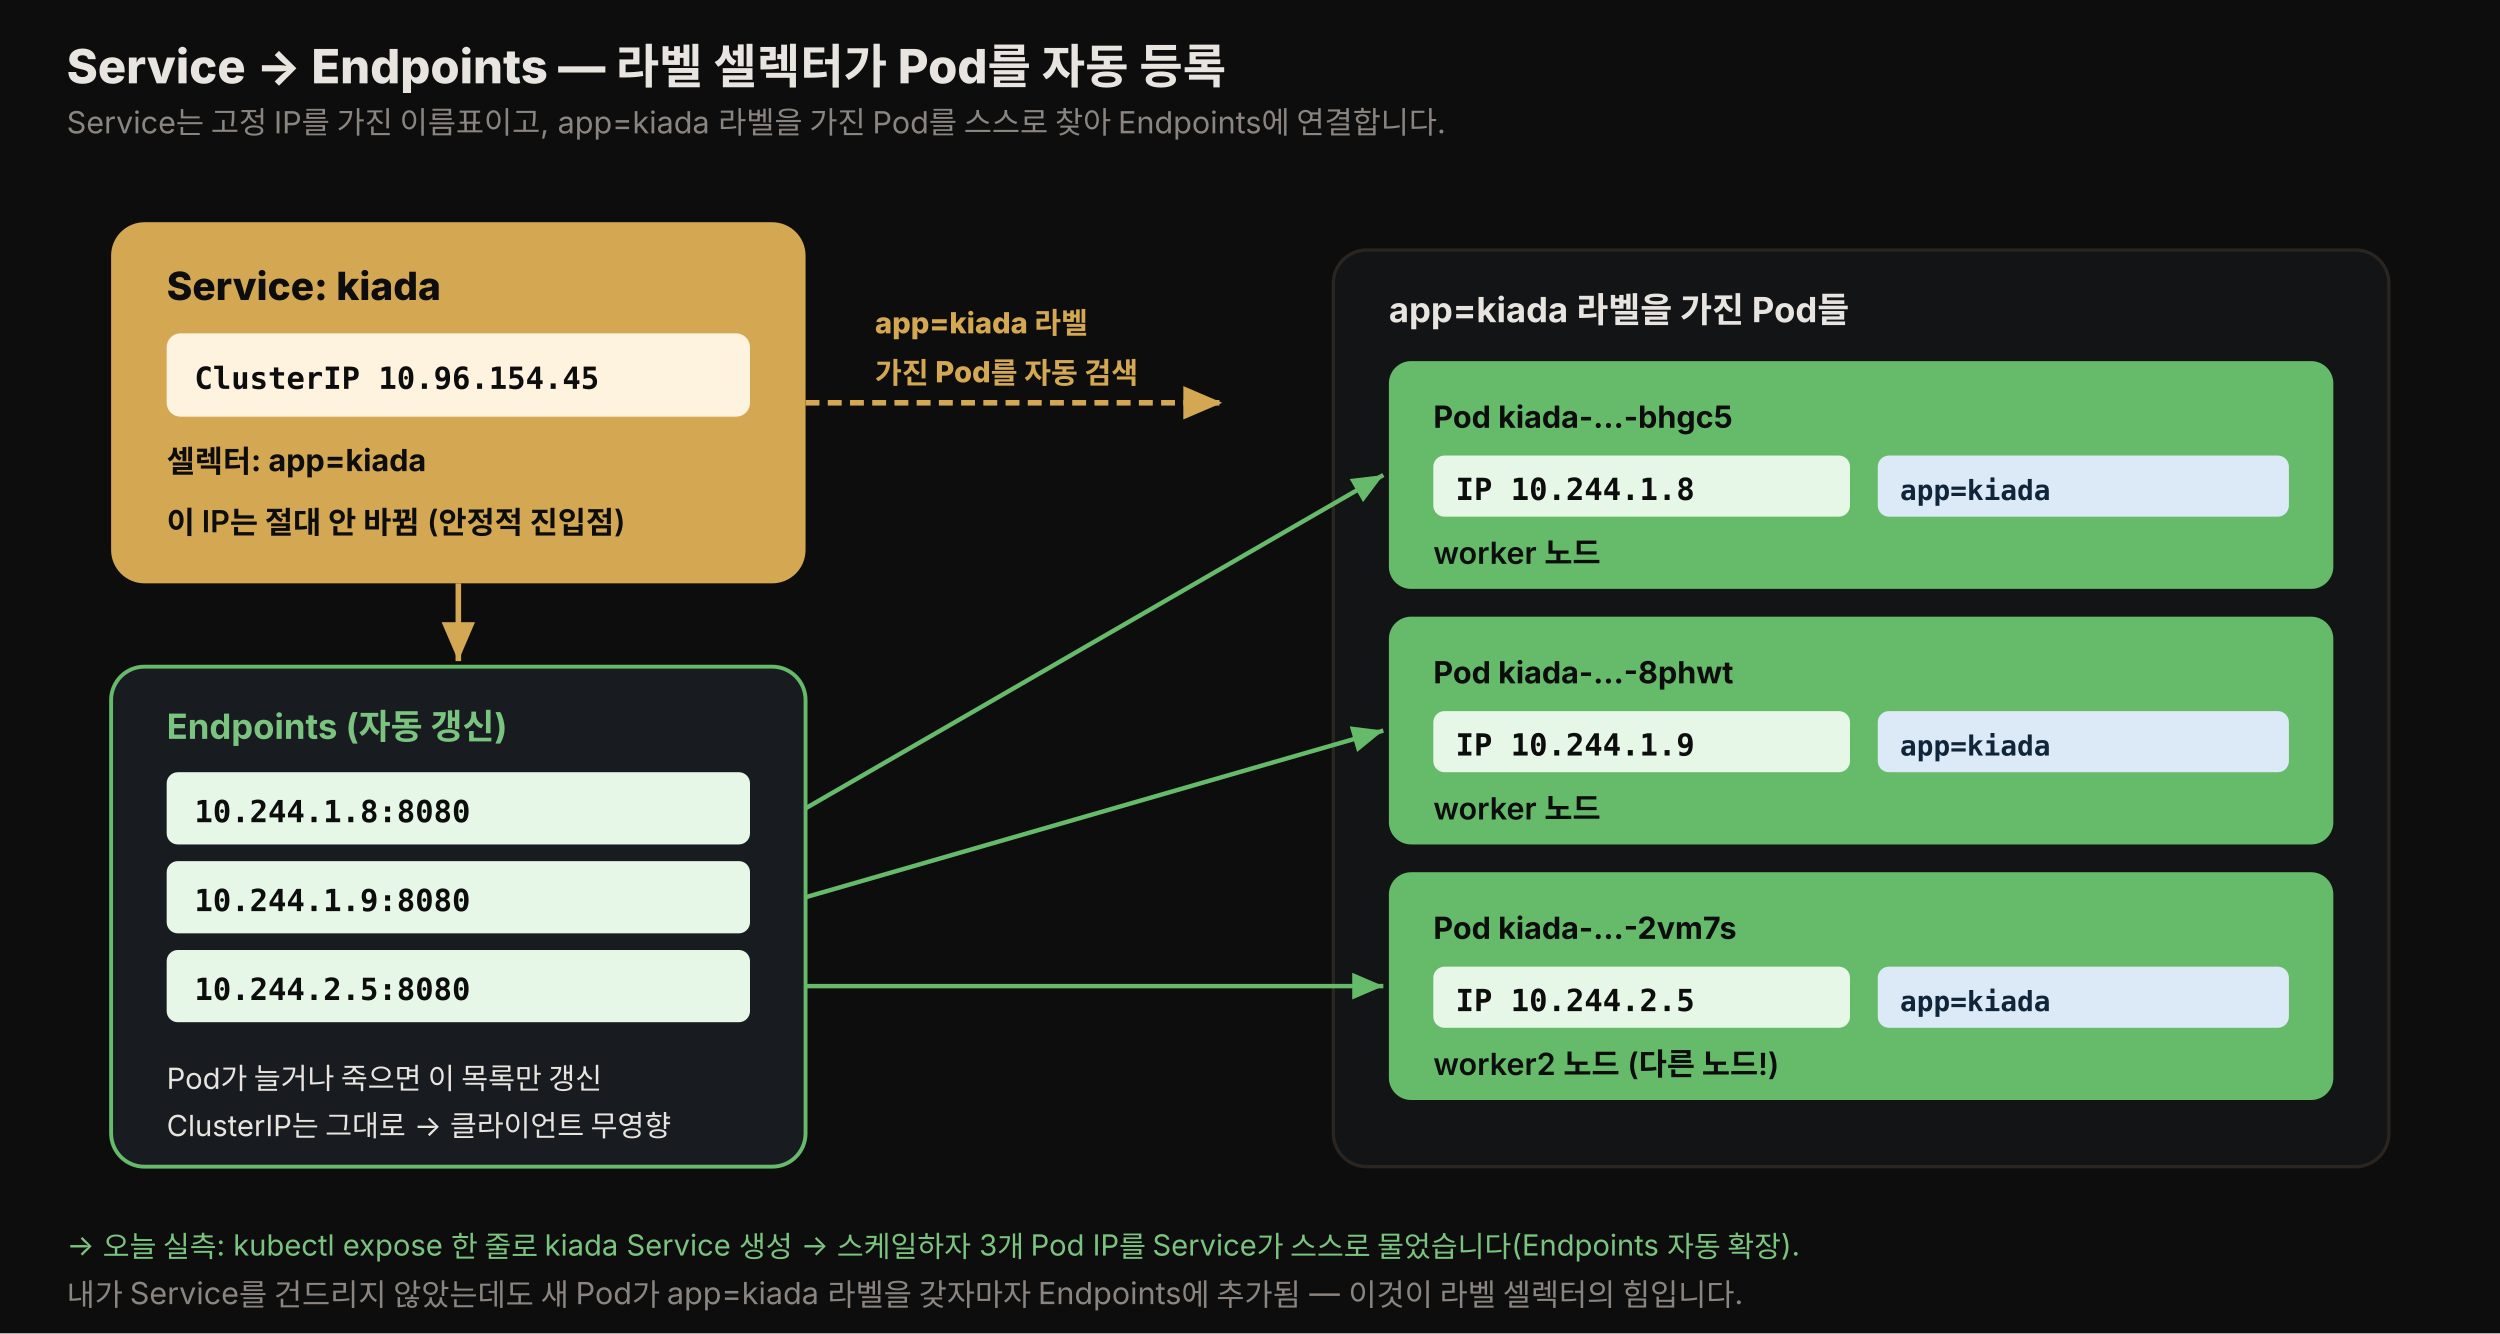
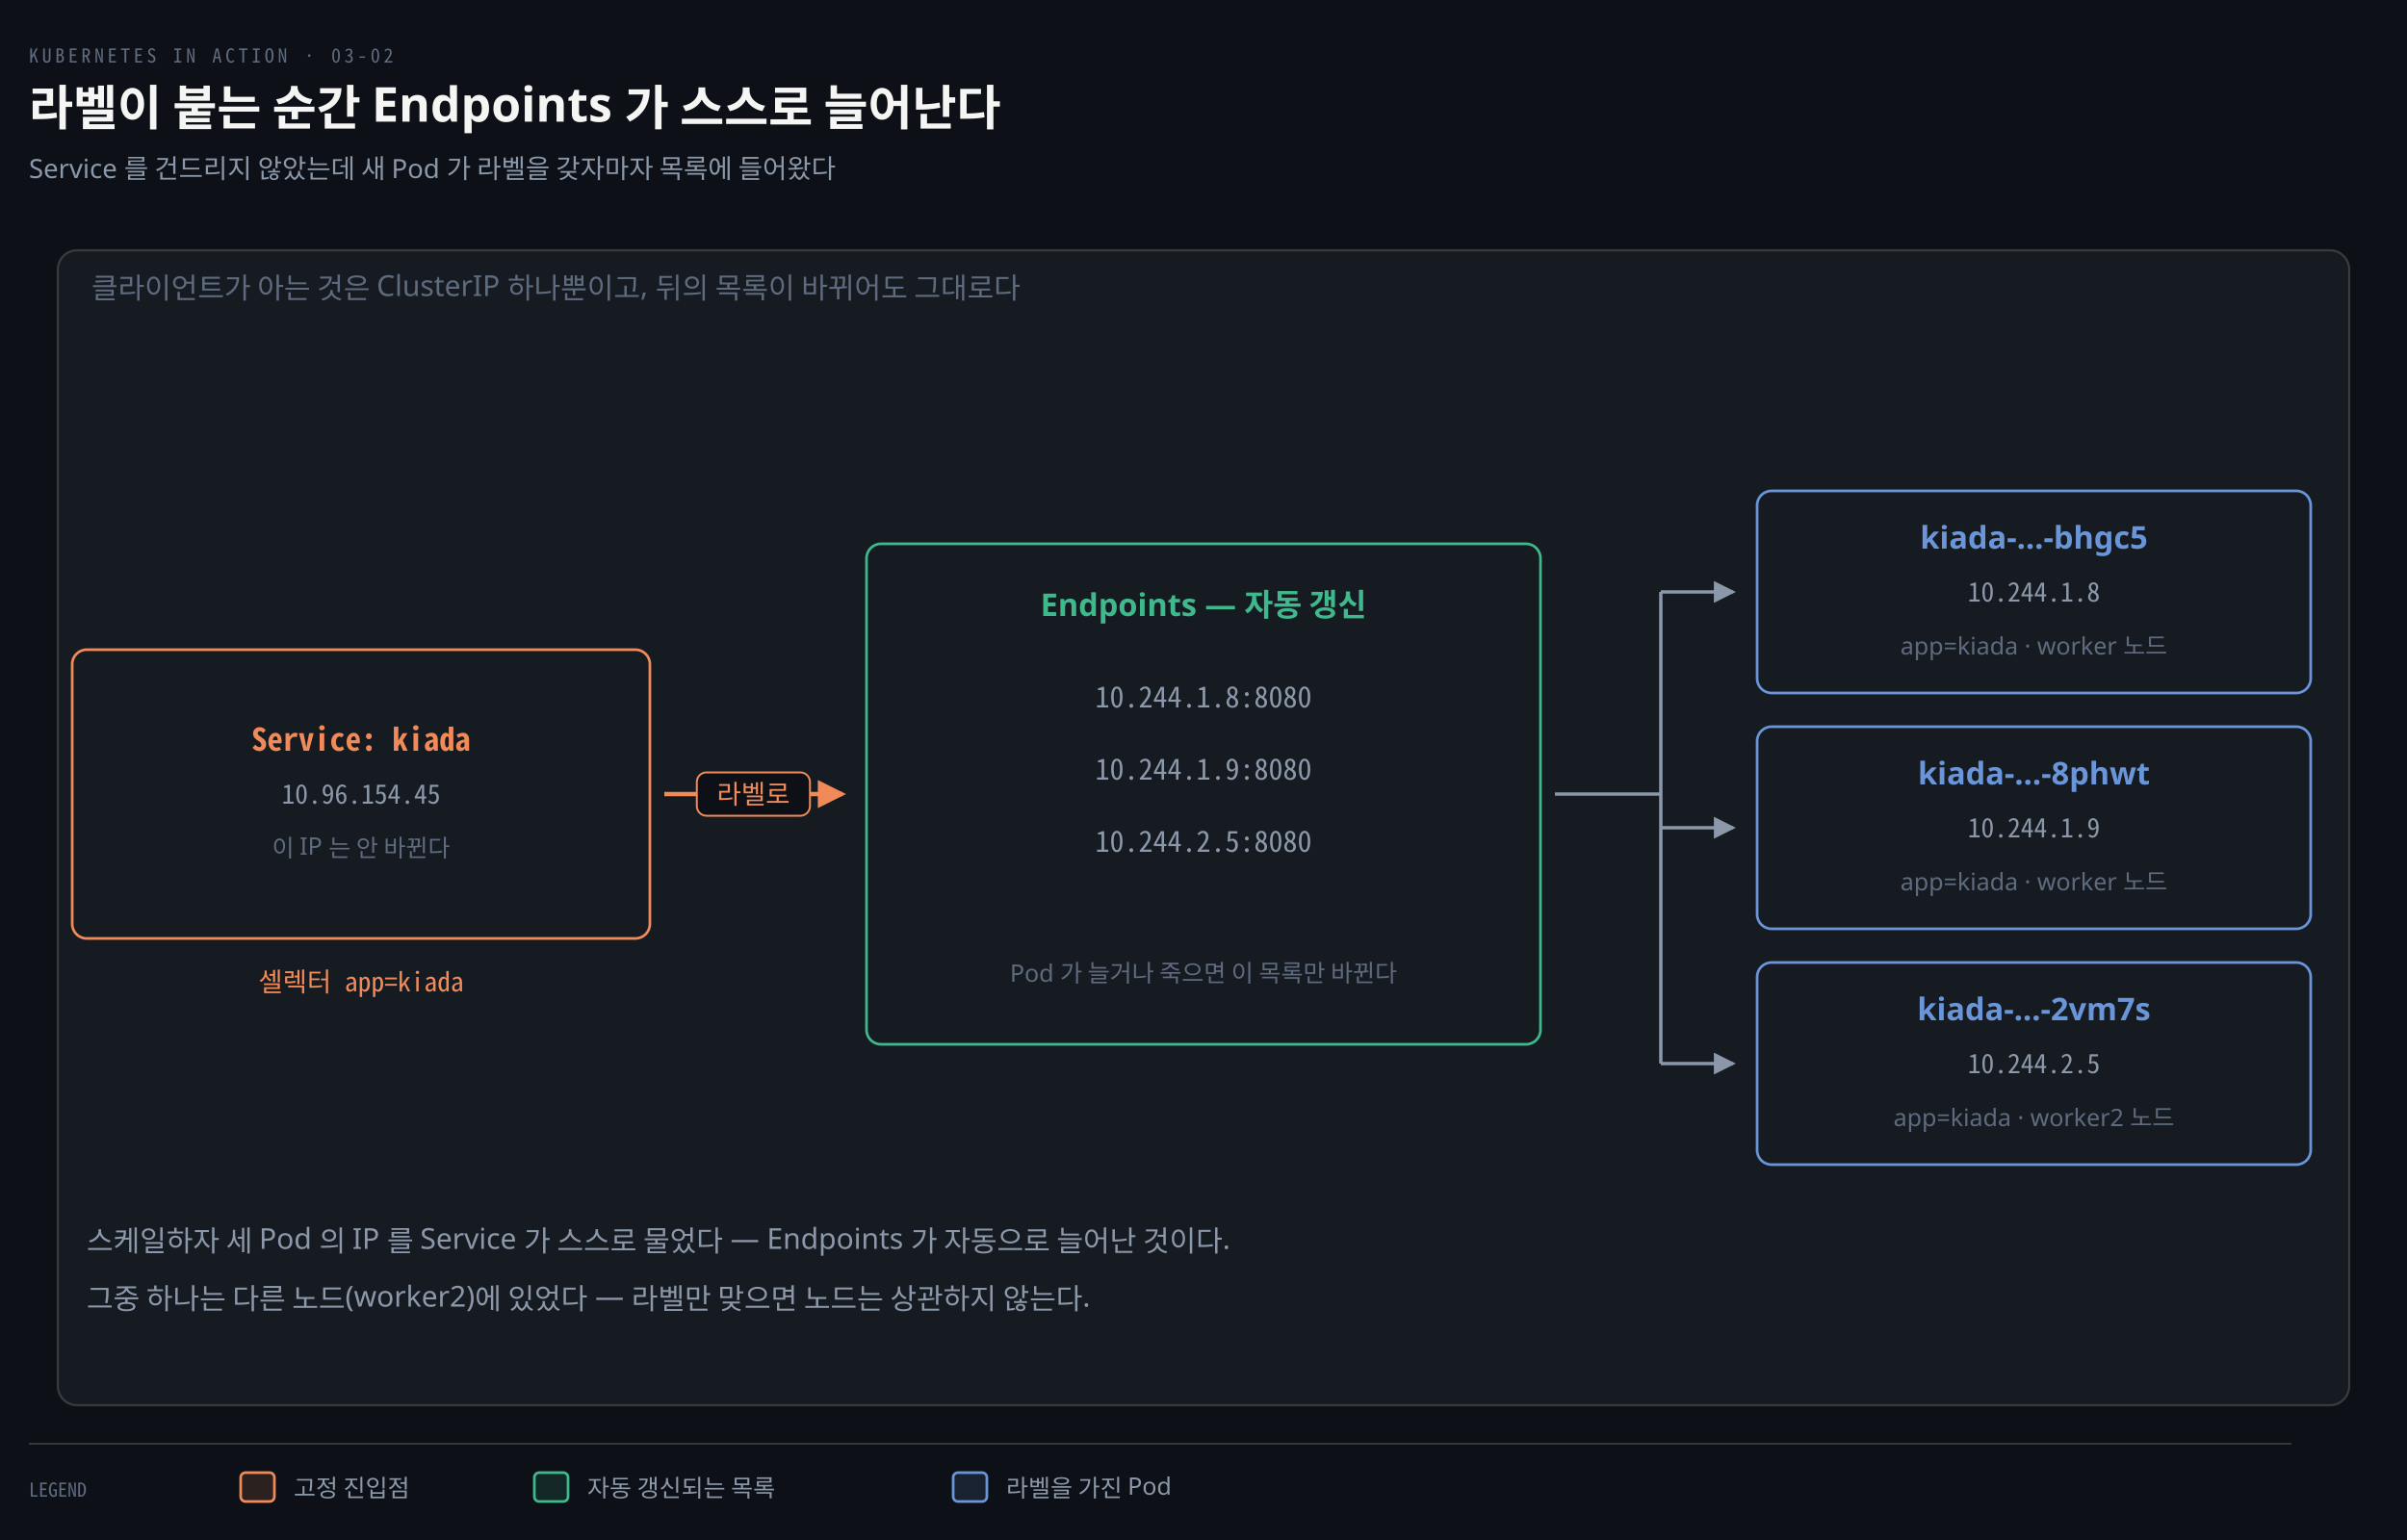
- <svg xmlns="http://www.w3.org/2000/svg" viewBox="0 0 900 480" width="100%" role="img" font-family="'Pretendard', -apple-system, 'Noto Sans KR', sans-serif">
+ <svg xmlns="http://www.w3.org/2000/svg" viewBox="0 0 1000 640" width="100%" role="img" aria-labelledby="dt dd">
  <defs>
-     <style>
-       .title  { font-size: 17px; font-weight: 800; fill: #e8e4df; }
-       .sub    { font-size: 11px; fill: rgb(138,133,128); }
-       .zlabel { font-size: 12.5px; font-weight: 700; fill: #e8e4df; }
-       .big    { font-size: 14px; font-weight: 800; fill: #0d0d0d; }
-       .lbl    { font-size: 11px; font-weight: 700; fill: #0d0d0d; }
-       .ip     { font-size: 11px; font-weight: 800; fill: #e8e4df; font-family: 'JetBrains Mono', monospace; }
-       .ipd    { font-size: 11px; font-weight: 800; fill: #0d0d0d; font-family: 'JetBrains Mono', monospace; }
-       .note   { font-size: 10.5px; fill: #e8e4df; }
-       .tag    { font-size: 10px; font-weight: 800; fill: #14521d; font-family: 'JetBrains Mono', monospace; }
-     </style>
-     <marker id="ag" markerWidth="10" markerHeight="10" refX="7" refY="3" orient="auto">
-       <path d="M0,0 L7,3 L0,6 Z" fill="#66bb6a" />
+     <marker id="ar" viewBox="0 0 8 8" refX="7" refY="4" markerWidth="6.5" markerHeight="6.5" orient="auto">
+       <path d="M0 0 L8 4 L0 8 z" fill="#8B98A9" />
    </marker>
-     <marker id="aa" markerWidth="10" markerHeight="10" refX="7" refY="3" orient="auto">
-       <path d="M0,0 L7,3 L0,6 Z" fill="rgb(212,168,83)" />
+     <marker id="ok" viewBox="0 0 8 8" refX="7" refY="4" markerWidth="6.5" markerHeight="6.5" orient="auto">
+       <path d="M0 0 L8 4 L0 8 z" fill="#3FB98C" />
+     </marker>
+     <marker id="warn" viewBox="0 0 8 8" refX="7" refY="4" markerWidth="6.5" markerHeight="6.5" orient="auto">
+       <path d="M0 0 L8 4 L0 8 z" fill="#E3B341" />
+     </marker>
+     <marker id="bad" viewBox="0 0 8 8" refX="7" refY="4" markerWidth="6.5" markerHeight="6.5" orient="auto">
+       <path d="M0 0 L8 4 L0 8 z" fill="#F0616D" />
+     </marker>
+     <marker id="info" viewBox="0 0 8 8" refX="7" refY="4" markerWidth="6.5" markerHeight="6.5" orient="auto">
+       <path d="M0 0 L8 4 L0 8 z" fill="#6A95D8" />
+     </marker>
+     <marker id="acc" viewBox="0 0 8 8" refX="7" refY="4" markerWidth="6.5" markerHeight="6.5" orient="auto">
+       <path d="M0 0 L8 4 L0 8 z" fill="#F08A59" />
+     </marker>
+     <marker id="soft" viewBox="0 0 8 8" refX="7" refY="4" markerWidth="6.5" markerHeight="6.5" orient="auto">
+       <path d="M0 0 L8 4 L0 8 z" fill="#5E6B7E" />
    </marker>
  </defs>
-   <rect x="0" y="0" width="900" height="480" fill="#0d0d0d" />
-   <text x="24" y="30" class="title">Service → Endpoints — 라벨 셀렉터가 Pod를 자동 등록</text>
-   <text x="24" y="48" class="sub">Service는 고정 IP를 가진 이름표이고, app=kiada 라벨을 가진 Pod를 스스로 찾아 Endpoints에 연결합니다.</text>
-   <rect x="40" y="80" width="250" height="130" rx="12" fill="rgb(212,168,83)" />
-   <text x="60" y="108" class="big">Service: kiada</text>
-   <rect x="60" y="120" width="210" height="30" rx="5" fill="#fdf3df" />
-   <text x="70" y="140" class="ipd">ClusterIP 10.96.154.45</text>
-   <text x="60" y="170" class="lbl">셀렉터: app=kiada</text>
-   <text x="60" y="192" class="lbl" style="font-weight:600">이 IP는 절대 안 바뀜 (안정적 진입점)</text>
-   <text x="315" y="120" class="note" style="fill:rgb(212,168,83);font-weight:800">app=kiada 라벨</text>
-   <text x="315" y="138" class="note" style="fill:rgb(212,168,83);font-weight:800">가진 Pod를 자동 검색</text>
-   <line x1="290" y1="145" x2="440" y2="145" stroke="rgb(212,168,83)" stroke-width="2" stroke-dasharray="5 3" marker-end="url(#aa)" />
-   <rect x="40" y="240" width="250" height="180" rx="12" fill="rgb(24,28,32)" stroke="#66bb6a" stroke-width="1.4" />
-   <text x="60" y="266" class="zlabel" style="fill:#7bc47f">Endpoints (자동 갱신)</text>
-   <rect x="60" y="278" width="210" height="26" rx="4" fill="#e6f7e7" />
-   <text x="70" y="296" class="ipd">10.244.1.8:8080</text>
-   <rect x="60" y="310" width="210" height="26" rx="4" fill="#e6f7e7" />
-   <text x="70" y="328" class="ipd">10.244.1.9:8080</text>
-   <rect x="60" y="342" width="210" height="26" rx="4" fill="#e6f7e7" />
-   <text x="70" y="360" class="ipd">10.244.2.5:8080</text>
-   <text x="60" y="392" class="note">Pod가 늘거나 죽으면 이 목록만 갱신</text>
-   <text x="60" y="409" class="note">ClusterIP는 그대로 → 클라이언트 무영향</text>
-   <line x1="165" y1="210" x2="165" y2="238" stroke="rgb(212,168,83)" stroke-width="2" marker-end="url(#aa)" />
-   <rect x="480" y="90" width="380" height="330" rx="12" fill="rgb(18,20,22)" stroke="rgb(42,37,32)" stroke-width="1.2" />
-   <text x="500" y="116" class="zlabel">app=kiada 라벨을 가진 Pod들</text>
-   <rect x="500" y="130" width="340" height="82" rx="8" fill="#66bb6a" />
-   <text x="516" y="154" class="lbl">Pod  kiada-...-bhgc5</text>
-   <rect x="516" y="164" width="150" height="22" rx="4" fill="#e6f7e7" />
-   <text x="524" y="180" class="ipd" font-size="10">IP 10.244.1.8</text>
-   <rect x="676" y="164" width="148" height="22" rx="4" fill="#dceaf7" />
-   <text x="684" y="180" class="tag" style="fill:#10243a">app=kiada</text>
-   <text x="516" y="203" class="lbl" style="font-weight:600">worker 노드</text>
-   <rect x="500" y="222" width="340" height="82" rx="8" fill="#66bb6a" />
-   <text x="516" y="246" class="lbl">Pod  kiada-...-8phwt</text>
-   <rect x="516" y="256" width="150" height="22" rx="4" fill="#e6f7e7" />
-   <text x="524" y="272" class="ipd" font-size="10">IP 10.244.1.9</text>
-   <rect x="676" y="256" width="148" height="22" rx="4" fill="#dceaf7" />
-   <text x="684" y="272" class="tag" style="fill:#10243a">app=kiada</text>
-   <text x="516" y="295" class="lbl" style="font-weight:600">worker 노드</text>
-   <rect x="500" y="314" width="340" height="82" rx="8" fill="#66bb6a" />
-   <text x="516" y="338" class="lbl">Pod  kiada-...-2vm7s</text>
-   <rect x="516" y="348" width="150" height="22" rx="4" fill="#e6f7e7" />
-   <text x="524" y="364" class="ipd" font-size="10">IP 10.244.2.5</text>
-   <rect x="676" y="348" width="148" height="22" rx="4" fill="#dceaf7" />
-   <text x="684" y="364" class="tag" style="fill:#10243a">app=kiada</text>
-   <text x="516" y="387" class="lbl" style="font-weight:600">worker2 노드 (다른 노드!)</text>
-   <line x1="290" y1="291" x2="498" y2="171" stroke="#66bb6a" stroke-width="1.6" marker-end="url(#ag)" />
-   <line x1="290" y1="323" x2="498" y2="263" stroke="#66bb6a" stroke-width="1.6" marker-end="url(#ag)" />
-   <line x1="290" y1="355" x2="498" y2="355" stroke="#66bb6a" stroke-width="1.6" marker-end="url(#ag)" />
-   <text x="24" y="452" class="note" style="fill:#7bc47f">→ 오늘 실측: kubectl expose 한 줄로 kiada Service 생성 → 스케일하자 3개 Pod IP를 Service가 스스로 물었습니다(Endpoints 자동 확장).</text>
-   <text x="24" y="470" class="sub">내가 Service를 건드리지 않았는데도 새 Pod가 app=kiada 라벨을 갖자마자 Endpoints에 추가됨 — 이것이 라벨 셀렉터의 힘입니다.</text>
+   <rect width="1000" height="640" fill="#0D1117" />
+   <text x="12" y="26" font-family="'Geist Mono','Noto Sans Mono CJK KR',monospace" font-size="8" letter-spacing="0.18em" fill="#5E6B7E">KUBERNETES IN ACTION · 03-02</text>
+   <text x="12" y="52" font-family="'Geist','Apple SD Gothic Neo','Noto Sans KR','Malgun Gothic',sans-serif" font-size="20" font-weight="600" fill="#F5F5F3">라벨이 붙는 순간 Endpoints 가 스스로 늘어난다</text>
+   <text x="12" y="74" font-family="'Geist','Apple SD Gothic Neo','Noto Sans KR','Malgun Gothic',sans-serif" font-size="11" fill="#8B98A9">Service 를 건드리지 않았는데 새 Pod 가 라벨을 갖자마자 목록에 들어왔다</text>
+   <rect x="24" y="104" width="952" height="480" rx="8" fill="#161B22" stroke="rgba(191,192,192,0.22)" stroke-width="0.9" />
+   <text x="38" y="124" text-anchor="start" font-family="'Geist','Apple SD Gothic Neo','Noto Sans KR','Malgun Gothic',sans-serif" font-size="12" font-weight="400" fill="#5E6B7E">클라이언트가 아는 것은 ClusterIP 하나뿐이고, 뒤의 목록이 바뀌어도 그대로다</text>
+   <rect x="30" y="270" width="240" height="120" rx="6" fill="#161B22" stroke="#F08A59" stroke-width="1.1" />
+   <text x="150" y="312" text-anchor="middle" font-family="'Geist Mono','Noto Sans Mono CJK KR',monospace" font-size="13" font-weight="600" fill="#F08A59">Service: kiada</text>
+   <text x="150" y="334" text-anchor="middle" font-family="'Geist Mono','Noto Sans Mono CJK KR',monospace" font-size="11" font-weight="400" fill="#8B98A9">10.96.154.45</text>
+   <text x="150" y="356" text-anchor="middle" font-family="'Geist','Apple SD Gothic Neo','Noto Sans KR','Malgun Gothic',sans-serif" font-size="10" font-weight="400" fill="#5E6B7E">이 IP 는 안 바뀐다</text>
+   <text x="150" y="412" text-anchor="middle" font-family="'Geist Mono','Noto Sans Mono CJK KR',monospace" font-size="11" font-weight="400" fill="#F08A59">셀렉터  app=kiada</text>
+   <rect x="360" y="226" width="280" height="208" rx="6" fill="#161B22" stroke="#3FB98C" stroke-width="1.1" />
+   <text x="500" y="256" text-anchor="middle" font-family="'Geist','Apple SD Gothic Neo','Noto Sans KR','Malgun Gothic',sans-serif" font-size="13" font-weight="600" fill="#3FB98C">Endpoints — 자동 갱신</text>
+   <text x="500" y="294" text-anchor="middle" font-family="'Geist Mono','Noto Sans Mono CJK KR',monospace" font-size="12" font-weight="400" fill="#8B98A9">10.244.1.8:8080</text>
+   <text x="500" y="324" text-anchor="middle" font-family="'Geist Mono','Noto Sans Mono CJK KR',monospace" font-size="12" font-weight="400" fill="#8B98A9">10.244.1.9:8080</text>
+   <text x="500" y="354" text-anchor="middle" font-family="'Geist Mono','Noto Sans Mono CJK KR',monospace" font-size="12" font-weight="400" fill="#8B98A9">10.244.2.5:8080</text>
+   <text x="500" y="408" text-anchor="middle" font-family="'Geist','Apple SD Gothic Neo','Noto Sans KR','Malgun Gothic',sans-serif" font-size="10" font-weight="400" fill="#5E6B7E">Pod 가 늘거나 죽으면 이 목록만 바뀐다</text>
+   <rect x="730" y="204" width="230" height="84" rx="6" fill="#161B22" stroke="#6A95D8" stroke-width="1.1" />
+   <text x="845" y="228" text-anchor="middle" font-family="'Geist','Apple SD Gothic Neo','Noto Sans KR','Malgun Gothic',sans-serif" font-size="13" font-weight="600" fill="#6A95D8">kiada-…-bhgc5</text>
+   <text x="845" y="250" text-anchor="middle" font-family="'Geist Mono','Noto Sans Mono CJK KR',monospace" font-size="11" font-weight="400" fill="#8B98A9">10.244.1.8</text>
+   <text x="845" y="272" text-anchor="middle" font-family="'Geist','Apple SD Gothic Neo','Noto Sans KR','Malgun Gothic',sans-serif" font-size="10" font-weight="400" fill="#5E6B7E">app=kiada · worker 노드</text>
+   <rect x="730" y="302" width="230" height="84" rx="6" fill="#161B22" stroke="#6A95D8" stroke-width="1.1" />
+   <text x="845" y="326" text-anchor="middle" font-family="'Geist','Apple SD Gothic Neo','Noto Sans KR','Malgun Gothic',sans-serif" font-size="13" font-weight="600" fill="#6A95D8">kiada-…-8phwt</text>
+   <text x="845" y="348" text-anchor="middle" font-family="'Geist Mono','Noto Sans Mono CJK KR',monospace" font-size="11" font-weight="400" fill="#8B98A9">10.244.1.9</text>
+   <text x="845" y="370" text-anchor="middle" font-family="'Geist','Apple SD Gothic Neo','Noto Sans KR','Malgun Gothic',sans-serif" font-size="10" font-weight="400" fill="#5E6B7E">app=kiada · worker 노드</text>
+   <rect x="730" y="400" width="230" height="84" rx="6" fill="#161B22" stroke="#6A95D8" stroke-width="1.1" />
+   <text x="845" y="424" text-anchor="middle" font-family="'Geist','Apple SD Gothic Neo','Noto Sans KR','Malgun Gothic',sans-serif" font-size="13" font-weight="600" fill="#6A95D8">kiada-…-2vm7s</text>
+   <text x="845" y="446" text-anchor="middle" font-family="'Geist Mono','Noto Sans Mono CJK KR',monospace" font-size="11" font-weight="400" fill="#8B98A9">10.244.2.5</text>
+   <text x="845" y="468" text-anchor="middle" font-family="'Geist','Apple SD Gothic Neo','Noto Sans KR','Malgun Gothic',sans-serif" font-size="10" font-weight="400" fill="#5E6B7E">app=kiada · worker2 노드</text>
+   <path d="M 276 330 L 350 330" fill="none" stroke="#F08A59" stroke-width="1.8" marker-end="url(#acc)" />
+   <rect x="289.5" y="321" width="47.0" height="18" rx="4" fill="#0D1117" stroke="#F08A59" stroke-width="0.8" />
+   <text x="313" y="334" text-anchor="middle" font-family="'Geist','Apple SD Gothic Neo','Noto Sans KR','Malgun Gothic',sans-serif" font-size="11" font-weight="400" fill="#F08A59">라벨로</text>
+   <path d="M 646 330 L 690 330" fill="none" stroke="#8B98A9" stroke-width="1.4" />
+   <path d="M 690 246 L 690 442" fill="none" stroke="#8B98A9" stroke-width="1.4" />
+   <path d="M 690 246 L 720 246" fill="none" stroke="#8B98A9" stroke-width="1.4" marker-end="url(#ar)" />
+   <path d="M 690 344 L 720 344" fill="none" stroke="#8B98A9" stroke-width="1.4" marker-end="url(#ar)" />
+   <path d="M 690 442 L 720 442" fill="none" stroke="#8B98A9" stroke-width="1.4" marker-end="url(#ar)" />
+   <text x="36" y="520" text-anchor="start" font-family="'Geist','Apple SD Gothic Neo','Noto Sans KR','Malgun Gothic',sans-serif" font-size="12" font-weight="400" fill="#8B98A9">스케일하자 세 Pod 의 IP 를 Service 가 스스로 물었다 — Endpoints 가 자동으로 늘어난 것이다.</text>
+   <text x="36" y="544" text-anchor="start" font-family="'Geist','Apple SD Gothic Neo','Noto Sans KR','Malgun Gothic',sans-serif" font-size="12" font-weight="400" fill="#8B98A9">그중 하나는 다른 노드(worker2)에 있었다 — 라벨만 맞으면 노드는 상관하지 않는다.</text>
+   <line x1="12" y1="600" x2="952" y2="600" stroke="rgba(191,192,192,0.22)" stroke-width="0.8" />
+   <text x="12" y="622" text-anchor="start" font-family="'Geist Mono','Noto Sans Mono CJK KR',monospace" font-size="8" font-weight="400" fill="#5E6B7E">LEGEND</text>
+   <rect x="100" y="612" width="14" height="12" rx="2" fill="#F08A5922" stroke="#F08A59" stroke-width="1.1" />
+   <text x="122" y="622" text-anchor="start" font-family="'Geist','Apple SD Gothic Neo','Noto Sans KR','Malgun Gothic',sans-serif" font-size="10" font-weight="400" fill="#8B98A9">고정 진입점</text>
+   <rect x="222" y="612" width="14" height="12" rx="2" fill="#3FB98C22" stroke="#3FB98C" stroke-width="1.1" />
+   <text x="244" y="622" text-anchor="start" font-family="'Geist','Apple SD Gothic Neo','Noto Sans KR','Malgun Gothic',sans-serif" font-size="10" font-weight="400" fill="#8B98A9">자동 갱신되는 목록</text>
+   <rect x="396" y="612" width="14" height="12" rx="2" fill="#6A95D822" stroke="#6A95D8" stroke-width="1.1" />
+   <text x="418" y="622" text-anchor="start" font-family="'Geist','Apple SD Gothic Neo','Noto Sans KR','Malgun Gothic',sans-serif" font-size="10" font-weight="400" fill="#8B98A9">라벨을 가진 Pod</text>
</svg>
